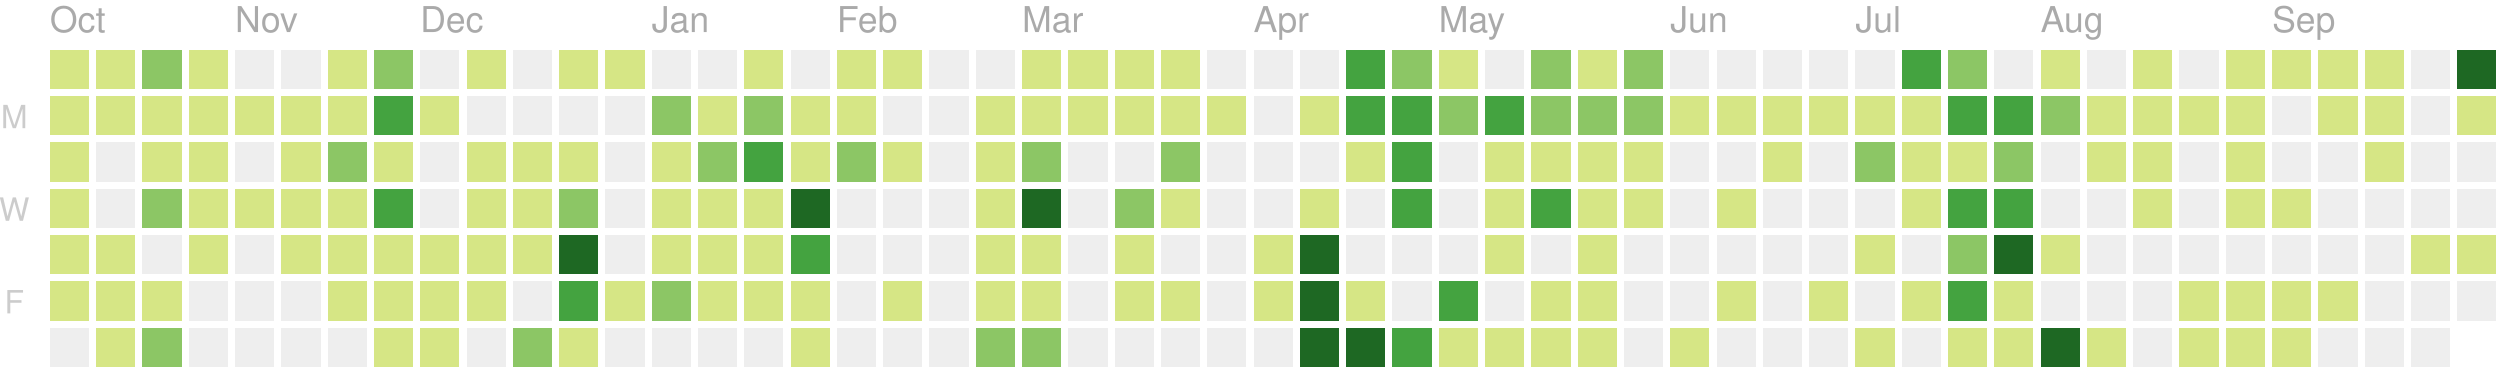
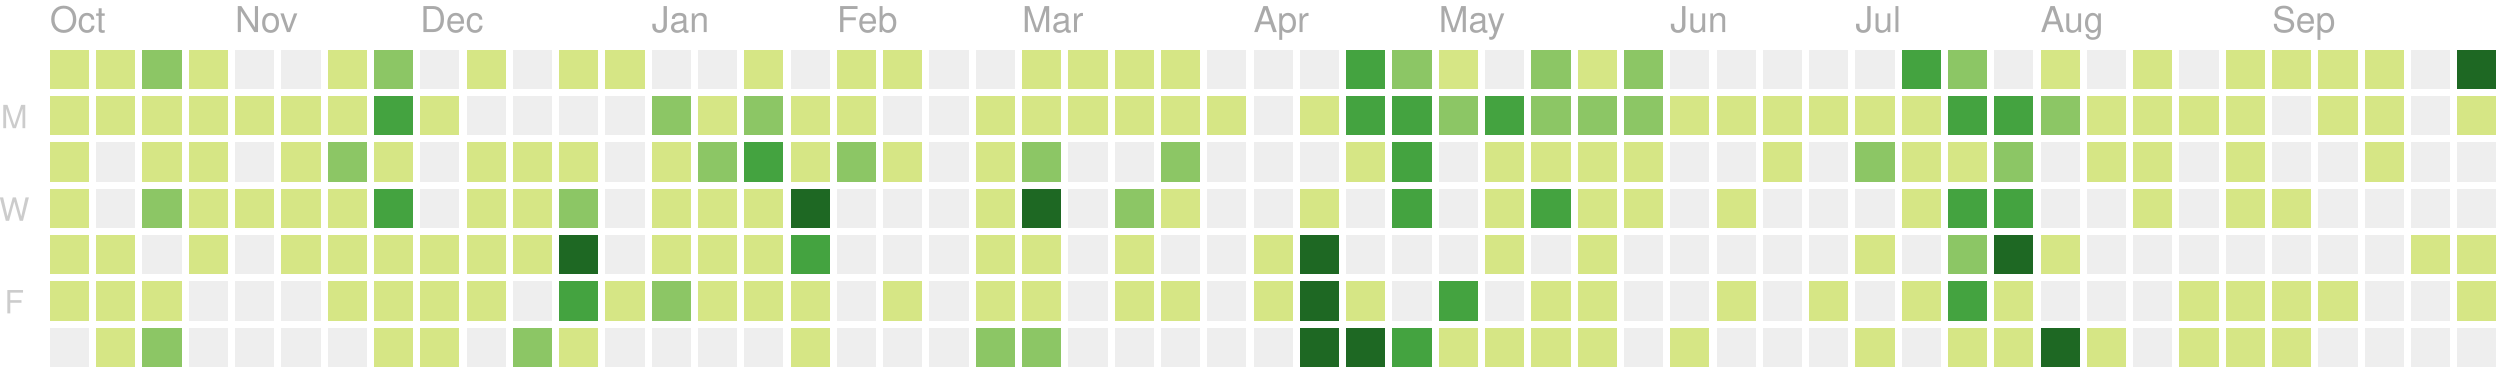
<svg xmlns="http://www.w3.org/2000/svg" version="1.1" width="702" height="104">
  <rect style="fill:#d6e685;shape-rendering:crispedges;" data-score="3" data-date="2019-10-06" x="14" y="14" width="11" height="11" />
  <rect style="fill:#d6e685;shape-rendering:crispedges;" data-score="2" data-date="2019-10-13" x="27" y="14" width="11" height="11" />
  <rect style="fill:#8cc665;shape-rendering:crispedges;" data-score="9" data-date="2019-10-20" x="40" y="14" width="11" height="11" />
  <rect style="fill:#d6e685;shape-rendering:crispedges;" data-score="3" data-date="2019-10-27" x="53" y="14" width="11" height="11" />
  <rect style="fill:#eeeeee;shape-rendering:crispedges;" data-score="0" data-date="2019-11-03" x="66" y="14" width="11" height="11" />
  <rect style="fill:#eeeeee;shape-rendering:crispedges;" data-score="0" data-date="2019-11-10" x="79" y="14" width="11" height="11" />
  <rect style="fill:#d6e685;shape-rendering:crispedges;" data-score="1" data-date="2019-11-17" x="92" y="14" width="11" height="11" />
  <rect style="fill:#8cc665;shape-rendering:crispedges;" data-score="8" data-date="2019-11-24" x="105" y="14" width="11" height="11" />
  <rect style="fill:#eeeeee;shape-rendering:crispedges;" data-score="0" data-date="2019-12-01" x="118" y="14" width="11" height="11" />
  <rect style="fill:#d6e685;shape-rendering:crispedges;" data-score="1" data-date="2019-12-08" x="131" y="14" width="11" height="11" />
  <rect style="fill:#eeeeee;shape-rendering:crispedges;" data-score="0" data-date="2019-12-15" x="144" y="14" width="11" height="11" />
  <rect style="fill:#d6e685;shape-rendering:crispedges;" data-score="3" data-date="2019-12-22" x="157" y="14" width="11" height="11" />
  <rect style="fill:#d6e685;shape-rendering:crispedges;" data-score="1" data-date="2019-12-29" x="170" y="14" width="11" height="11" />
  <rect style="fill:#eeeeee;shape-rendering:crispedges;" data-score="0" data-date="2020-01-05" x="183" y="14" width="11" height="11" />
  <rect style="fill:#eeeeee;shape-rendering:crispedges;" data-score="0" data-date="2020-01-12" x="196" y="14" width="11" height="11" />
  <rect style="fill:#d6e685;shape-rendering:crispedges;" data-score="3" data-date="2020-01-19" x="209" y="14" width="11" height="11" />
  <rect style="fill:#eeeeee;shape-rendering:crispedges;" data-score="0" data-date="2020-01-26" x="222" y="14" width="11" height="11" />
  <rect style="fill:#d6e685;shape-rendering:crispedges;" data-score="3" data-date="2020-02-02" x="235" y="14" width="11" height="11" />
  <rect style="fill:#d6e685;shape-rendering:crispedges;" data-score="1" data-date="2020-02-09" x="248" y="14" width="11" height="11" />
  <rect style="fill:#eeeeee;shape-rendering:crispedges;" data-score="0" data-date="2020-02-16" x="261" y="14" width="11" height="11" />
  <rect style="fill:#eeeeee;shape-rendering:crispedges;" data-score="0" data-date="2020-02-23" x="274" y="14" width="11" height="11" />
  <rect style="fill:#d6e685;shape-rendering:crispedges;" data-score="3" data-date="2020-03-01" x="287" y="14" width="11" height="11" />
  <rect style="fill:#d6e685;shape-rendering:crispedges;" data-score="6" data-date="2020-03-08" x="300" y="14" width="11" height="11" />
  <rect style="fill:#d6e685;shape-rendering:crispedges;" data-score="4" data-date="2020-03-15" x="313" y="14" width="11" height="11" />
  <rect style="fill:#d6e685;shape-rendering:crispedges;" data-score="1" data-date="2020-03-22" x="326" y="14" width="11" height="11" />
  <rect style="fill:#eeeeee;shape-rendering:crispedges;" data-score="0" data-date="2020-03-29" x="339" y="14" width="11" height="11" />
  <rect style="fill:#eeeeee;shape-rendering:crispedges;" data-score="0" data-date="2020-04-05" x="352" y="14" width="11" height="11" />
  <rect style="fill:#eeeeee;shape-rendering:crispedges;" data-score="0" data-date="2020-04-12" x="365" y="14" width="11" height="11" />
  <rect style="fill:#44a340;shape-rendering:crispedges;" data-score="15" data-date="2020-04-19" x="378" y="14" width="11" height="11" />
  <rect style="fill:#8cc665;shape-rendering:crispedges;" data-score="9" data-date="2020-04-26" x="391" y="14" width="11" height="11" />
  <rect style="fill:#d6e685;shape-rendering:crispedges;" data-score="6" data-date="2020-05-03" x="404" y="14" width="11" height="11" />
  <rect style="fill:#eeeeee;shape-rendering:crispedges;" data-score="0" data-date="2020-05-10" x="417" y="14" width="11" height="11" />
  <rect style="fill:#8cc665;shape-rendering:crispedges;" data-score="12" data-date="2020-05-17" x="430" y="14" width="11" height="11" />
  <rect style="fill:#d6e685;shape-rendering:crispedges;" data-score="1" data-date="2020-05-24" x="443" y="14" width="11" height="11" />
  <rect style="fill:#8cc665;shape-rendering:crispedges;" data-score="11" data-date="2020-05-31" x="456" y="14" width="11" height="11" />
  <rect style="fill:#eeeeee;shape-rendering:crispedges;" data-score="0" data-date="2020-06-07" x="469" y="14" width="11" height="11" />
  <rect style="fill:#eeeeee;shape-rendering:crispedges;" data-score="0" data-date="2020-06-14" x="482" y="14" width="11" height="11" />
  <rect style="fill:#eeeeee;shape-rendering:crispedges;" data-score="0" data-date="2020-06-21" x="495" y="14" width="11" height="11" />
  <rect style="fill:#eeeeee;shape-rendering:crispedges;" data-score="0" data-date="2020-06-28" x="508" y="14" width="11" height="11" />
  <rect style="fill:#eeeeee;shape-rendering:crispedges;" data-score="0" data-date="2020-07-05" x="521" y="14" width="11" height="11" />
  <rect style="fill:#44a340;shape-rendering:crispedges;" data-score="14" data-date="2020-07-12" x="534" y="14" width="11" height="11" />
  <rect style="fill:#8cc665;shape-rendering:crispedges;" data-score="11" data-date="2020-07-19" x="547" y="14" width="11" height="11" />
  <rect style="fill:#eeeeee;shape-rendering:crispedges;" data-score="0" data-date="2020-07-26" x="560" y="14" width="11" height="11" />
  <rect style="fill:#d6e685;shape-rendering:crispedges;" data-score="3" data-date="2020-08-02" x="573" y="14" width="11" height="11" />
  <rect style="fill:#eeeeee;shape-rendering:crispedges;" data-score="0" data-date="2020-08-09" x="586" y="14" width="11" height="11" />
  <rect style="fill:#d6e685;shape-rendering:crispedges;" data-score="3" data-date="2020-08-16" x="599" y="14" width="11" height="11" />
  <rect style="fill:#eeeeee;shape-rendering:crispedges;" data-score="0" data-date="2020-08-23" x="612" y="14" width="11" height="11" />
  <rect style="fill:#d6e685;shape-rendering:crispedges;" data-score="2" data-date="2020-08-30" x="625" y="14" width="11" height="11" />
  <rect style="fill:#d6e685;shape-rendering:crispedges;" data-score="1" data-date="2020-09-06" x="638" y="14" width="11" height="11" />
  <rect style="fill:#d6e685;shape-rendering:crispedges;" data-score="1" data-date="2020-09-13" x="651" y="14" width="11" height="11" />
  <rect style="fill:#d6e685;shape-rendering:crispedges;" data-score="4" data-date="2020-09-20" x="664" y="14" width="11" height="11" />
  <rect style="fill:#eeeeee;shape-rendering:crispedges;" data-score="0" data-date="2020-09-27" x="677" y="14" width="11" height="11" />
  <rect style="fill:#1e6823;shape-rendering:crispedges;" data-score="20" data-date="2020-10-04" x="690" y="14" width="11" height="11" />
  <rect style="fill:#d6e685;shape-rendering:crispedges;" data-score="1" data-date="2019-10-07" x="14" y="27" width="11" height="11" />
  <rect style="fill:#d6e685;shape-rendering:crispedges;" data-score="1" data-date="2019-10-14" x="27" y="27" width="11" height="11" />
  <rect style="fill:#d6e685;shape-rendering:crispedges;" data-score="3" data-date="2019-10-21" x="40" y="27" width="11" height="11" />
  <rect style="fill:#d6e685;shape-rendering:crispedges;" data-score="4" data-date="2019-10-28" x="53" y="27" width="11" height="11" />
  <rect style="fill:#d6e685;shape-rendering:crispedges;" data-score="1" data-date="2019-11-04" x="66" y="27" width="11" height="11" />
  <rect style="fill:#d6e685;shape-rendering:crispedges;" data-score="3" data-date="2019-11-11" x="79" y="27" width="11" height="11" />
  <rect style="fill:#d6e685;shape-rendering:crispedges;" data-score="2" data-date="2019-11-18" x="92" y="27" width="11" height="11" />
  <rect style="fill:#44a340;shape-rendering:crispedges;" data-score="16" data-date="2019-11-25" x="105" y="27" width="11" height="11" />
  <rect style="fill:#d6e685;shape-rendering:crispedges;" data-score="1" data-date="2019-12-02" x="118" y="27" width="11" height="11" />
  <rect style="fill:#eeeeee;shape-rendering:crispedges;" data-score="0" data-date="2019-12-09" x="131" y="27" width="11" height="11" />
  <rect style="fill:#eeeeee;shape-rendering:crispedges;" data-score="0" data-date="2019-12-16" x="144" y="27" width="11" height="11" />
  <rect style="fill:#eeeeee;shape-rendering:crispedges;" data-score="0" data-date="2019-12-23" x="157" y="27" width="11" height="11" />
  <rect style="fill:#eeeeee;shape-rendering:crispedges;" data-score="0" data-date="2019-12-30" x="170" y="27" width="11" height="11" />
  <rect style="fill:#8cc665;shape-rendering:crispedges;" data-score="7" data-date="2020-01-06" x="183" y="27" width="11" height="11" />
  <rect style="fill:#d6e685;shape-rendering:crispedges;" data-score="5" data-date="2020-01-13" x="196" y="27" width="11" height="11" />
  <rect style="fill:#8cc665;shape-rendering:crispedges;" data-score="10" data-date="2020-01-20" x="209" y="27" width="11" height="11" />
  <rect style="fill:#d6e685;shape-rendering:crispedges;" data-score="4" data-date="2020-01-27" x="222" y="27" width="11" height="11" />
  <rect style="fill:#d6e685;shape-rendering:crispedges;" data-score="4" data-date="2020-02-03" x="235" y="27" width="11" height="11" />
  <rect style="fill:#eeeeee;shape-rendering:crispedges;" data-score="0" data-date="2020-02-10" x="248" y="27" width="11" height="11" />
  <rect style="fill:#eeeeee;shape-rendering:crispedges;" data-score="0" data-date="2020-02-17" x="261" y="27" width="11" height="11" />
  <rect style="fill:#d6e685;shape-rendering:crispedges;" data-score="1" data-date="2020-02-24" x="274" y="27" width="11" height="11" />
  <rect style="fill:#d6e685;shape-rendering:crispedges;" data-score="1" data-date="2020-03-02" x="287" y="27" width="11" height="11" />
  <rect style="fill:#d6e685;shape-rendering:crispedges;" data-score="1" data-date="2020-03-09" x="300" y="27" width="11" height="11" />
  <rect style="fill:#d6e685;shape-rendering:crispedges;" data-score="1" data-date="2020-03-16" x="313" y="27" width="11" height="11" />
  <rect style="fill:#d6e685;shape-rendering:crispedges;" data-score="2" data-date="2020-03-23" x="326" y="27" width="11" height="11" />
  <rect style="fill:#d6e685;shape-rendering:crispedges;" data-score="1" data-date="2020-03-30" x="339" y="27" width="11" height="11" />
  <rect style="fill:#eeeeee;shape-rendering:crispedges;" data-score="0" data-date="2020-04-06" x="352" y="27" width="11" height="11" />
  <rect style="fill:#d6e685;shape-rendering:crispedges;" data-score="1" data-date="2020-04-13" x="365" y="27" width="11" height="11" />
  <rect style="fill:#44a340;shape-rendering:crispedges;" data-score="17" data-date="2020-04-20" x="378" y="27" width="11" height="11" />
  <rect style="fill:#44a340;shape-rendering:crispedges;" data-score="14" data-date="2020-04-27" x="391" y="27" width="11" height="11" />
  <rect style="fill:#8cc665;shape-rendering:crispedges;" data-score="7" data-date="2020-05-04" x="404" y="27" width="11" height="11" />
  <rect style="fill:#44a340;shape-rendering:crispedges;" data-score="15" data-date="2020-05-11" x="417" y="27" width="11" height="11" />
  <rect style="fill:#8cc665;shape-rendering:crispedges;" data-score="7" data-date="2020-05-18" x="430" y="27" width="11" height="11" />
  <rect style="fill:#8cc665;shape-rendering:crispedges;" data-score="7" data-date="2020-05-25" x="443" y="27" width="11" height="11" />
  <rect style="fill:#8cc665;shape-rendering:crispedges;" data-score="8" data-date="2020-06-01" x="456" y="27" width="11" height="11" />
  <rect style="fill:#d6e685;shape-rendering:crispedges;" data-score="1" data-date="2020-06-08" x="469" y="27" width="11" height="11" />
  <rect style="fill:#d6e685;shape-rendering:crispedges;" data-score="1" data-date="2020-06-15" x="482" y="27" width="11" height="11" />
  <rect style="fill:#d6e685;shape-rendering:crispedges;" data-score="1" data-date="2020-06-22" x="495" y="27" width="11" height="11" />
  <rect style="fill:#d6e685;shape-rendering:crispedges;" data-score="1" data-date="2020-06-29" x="508" y="27" width="11" height="11" />
  <rect style="fill:#d6e685;shape-rendering:crispedges;" data-score="6" data-date="2020-07-06" x="521" y="27" width="11" height="11" />
  <rect style="fill:#d6e685;shape-rendering:crispedges;" data-score="1" data-date="2020-07-13" x="534" y="27" width="11" height="11" />
  <rect style="fill:#44a340;shape-rendering:crispedges;" data-score="16" data-date="2020-07-20" x="547" y="27" width="11" height="11" />
  <rect style="fill:#44a340;shape-rendering:crispedges;" data-score="17" data-date="2020-07-27" x="560" y="27" width="11" height="11" />
  <rect style="fill:#8cc665;shape-rendering:crispedges;" data-score="9" data-date="2020-08-03" x="573" y="27" width="11" height="11" />
  <rect style="fill:#d6e685;shape-rendering:crispedges;" data-score="1" data-date="2020-08-10" x="586" y="27" width="11" height="11" />
  <rect style="fill:#d6e685;shape-rendering:crispedges;" data-score="1" data-date="2020-08-17" x="599" y="27" width="11" height="11" />
  <rect style="fill:#d6e685;shape-rendering:crispedges;" data-score="1" data-date="2020-08-24" x="612" y="27" width="11" height="11" />
  <rect style="fill:#d6e685;shape-rendering:crispedges;" data-score="2" data-date="2020-08-31" x="625" y="27" width="11" height="11" />
  <rect style="fill:#eeeeee;shape-rendering:crispedges;" data-score="0" data-date="2020-09-07" x="638" y="27" width="11" height="11" />
  <rect style="fill:#d6e685;shape-rendering:crispedges;" data-score="2" data-date="2020-09-14" x="651" y="27" width="11" height="11" />
  <rect style="fill:#d6e685;shape-rendering:crispedges;" data-score="3" data-date="2020-09-21" x="664" y="27" width="11" height="11" />
  <rect style="fill:#eeeeee;shape-rendering:crispedges;" data-score="0" data-date="2020-09-28" x="677" y="27" width="11" height="11" />
  <rect style="fill:#d6e685;shape-rendering:crispedges;" data-score="2" data-date="2020-10-05" x="690" y="27" width="11" height="11" />
  <rect style="fill:#d6e685;shape-rendering:crispedges;" data-score="3" data-date="2019-10-08" x="14" y="40" width="11" height="11" />
  <rect style="fill:#eeeeee;shape-rendering:crispedges;" data-score="0" data-date="2019-10-15" x="27" y="40" width="11" height="11" />
  <rect style="fill:#d6e685;shape-rendering:crispedges;" data-score="3" data-date="2019-10-22" x="40" y="40" width="11" height="11" />
  <rect style="fill:#d6e685;shape-rendering:crispedges;" data-score="1" data-date="2019-10-29" x="53" y="40" width="11" height="11" />
  <rect style="fill:#eeeeee;shape-rendering:crispedges;" data-score="0" data-date="2019-11-05" x="66" y="40" width="11" height="11" />
  <rect style="fill:#d6e685;shape-rendering:crispedges;" data-score="3" data-date="2019-11-12" x="79" y="40" width="11" height="11" />
  <rect style="fill:#8cc665;shape-rendering:crispedges;" data-score="8" data-date="2019-11-19" x="92" y="40" width="11" height="11" />
  <rect style="fill:#d6e685;shape-rendering:crispedges;" data-score="4" data-date="2019-11-26" x="105" y="40" width="11" height="11" />
  <rect style="fill:#eeeeee;shape-rendering:crispedges;" data-score="0" data-date="2019-12-03" x="118" y="40" width="11" height="11" />
  <rect style="fill:#d6e685;shape-rendering:crispedges;" data-score="2" data-date="2019-12-10" x="131" y="40" width="11" height="11" />
  <rect style="fill:#d6e685;shape-rendering:crispedges;" data-score="5" data-date="2019-12-17" x="144" y="40" width="11" height="11" />
  <rect style="fill:#d6e685;shape-rendering:crispedges;" data-score="1" data-date="2019-12-24" x="157" y="40" width="11" height="11" />
  <rect style="fill:#eeeeee;shape-rendering:crispedges;" data-score="0" data-date="2019-12-31" x="170" y="40" width="11" height="11" />
  <rect style="fill:#d6e685;shape-rendering:crispedges;" data-score="1" data-date="2020-01-07" x="183" y="40" width="11" height="11" />
  <rect style="fill:#8cc665;shape-rendering:crispedges;" data-score="10" data-date="2020-01-14" x="196" y="40" width="11" height="11" />
  <rect style="fill:#44a340;shape-rendering:crispedges;" data-score="18" data-date="2020-01-21" x="209" y="40" width="11" height="11" />
  <rect style="fill:#d6e685;shape-rendering:crispedges;" data-score="6" data-date="2020-01-28" x="222" y="40" width="11" height="11" />
  <rect style="fill:#8cc665;shape-rendering:crispedges;" data-score="8" data-date="2020-02-04" x="235" y="40" width="11" height="11" />
  <rect style="fill:#d6e685;shape-rendering:crispedges;" data-score="1" data-date="2020-02-11" x="248" y="40" width="11" height="11" />
  <rect style="fill:#eeeeee;shape-rendering:crispedges;" data-score="0" data-date="2020-02-18" x="261" y="40" width="11" height="11" />
  <rect style="fill:#d6e685;shape-rendering:crispedges;" data-score="1" data-date="2020-02-25" x="274" y="40" width="11" height="11" />
  <rect style="fill:#8cc665;shape-rendering:crispedges;" data-score="8" data-date="2020-03-03" x="287" y="40" width="11" height="11" />
  <rect style="fill:#eeeeee;shape-rendering:crispedges;" data-score="0" data-date="2020-03-10" x="300" y="40" width="11" height="11" />
  <rect style="fill:#eeeeee;shape-rendering:crispedges;" data-score="0" data-date="2020-03-17" x="313" y="40" width="11" height="11" />
  <rect style="fill:#8cc665;shape-rendering:crispedges;" data-score="7" data-date="2020-03-24" x="326" y="40" width="11" height="11" />
  <rect style="fill:#eeeeee;shape-rendering:crispedges;" data-score="0" data-date="2020-03-31" x="339" y="40" width="11" height="11" />
  <rect style="fill:#eeeeee;shape-rendering:crispedges;" data-score="0" data-date="2020-04-07" x="352" y="40" width="11" height="11" />
  <rect style="fill:#eeeeee;shape-rendering:crispedges;" data-score="0" data-date="2020-04-14" x="365" y="40" width="11" height="11" />
  <rect style="fill:#d6e685;shape-rendering:crispedges;" data-score="1" data-date="2020-04-21" x="378" y="40" width="11" height="11" />
  <rect style="fill:#44a340;shape-rendering:crispedges;" data-score="15" data-date="2020-04-28" x="391" y="40" width="11" height="11" />
  <rect style="fill:#eeeeee;shape-rendering:crispedges;" data-score="0" data-date="2020-05-05" x="404" y="40" width="11" height="11" />
  <rect style="fill:#d6e685;shape-rendering:crispedges;" data-score="3" data-date="2020-05-12" x="417" y="40" width="11" height="11" />
  <rect style="fill:#d6e685;shape-rendering:crispedges;" data-score="3" data-date="2020-05-19" x="430" y="40" width="11" height="11" />
  <rect style="fill:#d6e685;shape-rendering:crispedges;" data-score="2" data-date="2020-05-26" x="443" y="40" width="11" height="11" />
  <rect style="fill:#d6e685;shape-rendering:crispedges;" data-score="5" data-date="2020-06-02" x="456" y="40" width="11" height="11" />
  <rect style="fill:#eeeeee;shape-rendering:crispedges;" data-score="0" data-date="2020-06-09" x="469" y="40" width="11" height="11" />
  <rect style="fill:#eeeeee;shape-rendering:crispedges;" data-score="0" data-date="2020-06-16" x="482" y="40" width="11" height="11" />
  <rect style="fill:#d6e685;shape-rendering:crispedges;" data-score="1" data-date="2020-06-23" x="495" y="40" width="11" height="11" />
  <rect style="fill:#eeeeee;shape-rendering:crispedges;" data-score="0" data-date="2020-06-30" x="508" y="40" width="11" height="11" />
  <rect style="fill:#8cc665;shape-rendering:crispedges;" data-score="7" data-date="2020-07-07" x="521" y="40" width="11" height="11" />
  <rect style="fill:#d6e685;shape-rendering:crispedges;" data-score="6" data-date="2020-07-14" x="534" y="40" width="11" height="11" />
  <rect style="fill:#d6e685;shape-rendering:crispedges;" data-score="5" data-date="2020-07-21" x="547" y="40" width="11" height="11" />
  <rect style="fill:#8cc665;shape-rendering:crispedges;" data-score="8" data-date="2020-07-28" x="560" y="40" width="11" height="11" />
  <rect style="fill:#eeeeee;shape-rendering:crispedges;" data-score="0" data-date="2020-08-04" x="573" y="40" width="11" height="11" />
  <rect style="fill:#d6e685;shape-rendering:crispedges;" data-score="1" data-date="2020-08-11" x="586" y="40" width="11" height="11" />
  <rect style="fill:#d6e685;shape-rendering:crispedges;" data-score="1" data-date="2020-08-18" x="599" y="40" width="11" height="11" />
  <rect style="fill:#eeeeee;shape-rendering:crispedges;" data-score="0" data-date="2020-08-25" x="612" y="40" width="11" height="11" />
  <rect style="fill:#d6e685;shape-rendering:crispedges;" data-score="3" data-date="2020-09-01" x="625" y="40" width="11" height="11" />
  <rect style="fill:#eeeeee;shape-rendering:crispedges;" data-score="0" data-date="2020-09-08" x="638" y="40" width="11" height="11" />
  <rect style="fill:#eeeeee;shape-rendering:crispedges;" data-score="0" data-date="2020-09-15" x="651" y="40" width="11" height="11" />
  <rect style="fill:#d6e685;shape-rendering:crispedges;" data-score="1" data-date="2020-09-22" x="664" y="40" width="11" height="11" />
  <rect style="fill:#eeeeee;shape-rendering:crispedges;" data-score="0" data-date="2020-09-29" x="677" y="40" width="11" height="11" />
  <rect style="fill:#eeeeee;shape-rendering:crispedges;" data-score="0" data-date="2020-10-06" x="690" y="40" width="11" height="11" />
  <rect style="fill:#d6e685;shape-rendering:crispedges;" data-score="2" data-date="2019-10-09" x="14" y="53" width="11" height="11" />
  <rect style="fill:#eeeeee;shape-rendering:crispedges;" data-score="0" data-date="2019-10-16" x="27" y="53" width="11" height="11" />
  <rect style="fill:#8cc665;shape-rendering:crispedges;" data-score="9" data-date="2019-10-23" x="40" y="53" width="11" height="11" />
  <rect style="fill:#d6e685;shape-rendering:crispedges;" data-score="2" data-date="2019-10-30" x="53" y="53" width="11" height="11" />
  <rect style="fill:#d6e685;shape-rendering:crispedges;" data-score="2" data-date="2019-11-06" x="66" y="53" width="11" height="11" />
  <rect style="fill:#d6e685;shape-rendering:crispedges;" data-score="1" data-date="2019-11-13" x="79" y="53" width="11" height="11" />
  <rect style="fill:#d6e685;shape-rendering:crispedges;" data-score="6" data-date="2019-11-20" x="92" y="53" width="11" height="11" />
  <rect style="fill:#44a340;shape-rendering:crispedges;" data-score="13" data-date="2019-11-27" x="105" y="53" width="11" height="11" />
  <rect style="fill:#eeeeee;shape-rendering:crispedges;" data-score="0" data-date="2019-12-04" x="118" y="53" width="11" height="11" />
  <rect style="fill:#d6e685;shape-rendering:crispedges;" data-score="4" data-date="2019-12-11" x="131" y="53" width="11" height="11" />
  <rect style="fill:#d6e685;shape-rendering:crispedges;" data-score="5" data-date="2019-12-18" x="144" y="53" width="11" height="11" />
  <rect style="fill:#8cc665;shape-rendering:crispedges;" data-score="9" data-date="2019-12-25" x="157" y="53" width="11" height="11" />
  <rect style="fill:#eeeeee;shape-rendering:crispedges;" data-score="0" data-date="2020-01-01" x="170" y="53" width="11" height="11" />
  <rect style="fill:#d6e685;shape-rendering:crispedges;" data-score="1" data-date="2020-01-08" x="183" y="53" width="11" height="11" />
  <rect style="fill:#d6e685;shape-rendering:crispedges;" data-score="4" data-date="2020-01-15" x="196" y="53" width="11" height="11" />
  <rect style="fill:#d6e685;shape-rendering:crispedges;" data-score="3" data-date="2020-01-22" x="209" y="53" width="11" height="11" />
  <rect style="fill:#1e6823;shape-rendering:crispedges;" data-score="24" data-date="2020-01-29" x="222" y="53" width="11" height="11" />
  <rect style="fill:#eeeeee;shape-rendering:crispedges;" data-score="0" data-date="2020-02-05" x="235" y="53" width="11" height="11" />
  <rect style="fill:#eeeeee;shape-rendering:crispedges;" data-score="0" data-date="2020-02-12" x="248" y="53" width="11" height="11" />
  <rect style="fill:#eeeeee;shape-rendering:crispedges;" data-score="0" data-date="2020-02-19" x="261" y="53" width="11" height="11" />
  <rect style="fill:#d6e685;shape-rendering:crispedges;" data-score="5" data-date="2020-02-26" x="274" y="53" width="11" height="11" />
  <rect style="fill:#1e6823;shape-rendering:crispedges;" data-score="37" data-date="2020-03-04" x="287" y="53" width="11" height="11" />
  <rect style="fill:#eeeeee;shape-rendering:crispedges;" data-score="0" data-date="2020-03-11" x="300" y="53" width="11" height="11" />
  <rect style="fill:#8cc665;shape-rendering:crispedges;" data-score="8" data-date="2020-03-18" x="313" y="53" width="11" height="11" />
  <rect style="fill:#d6e685;shape-rendering:crispedges;" data-score="1" data-date="2020-03-25" x="326" y="53" width="11" height="11" />
  <rect style="fill:#eeeeee;shape-rendering:crispedges;" data-score="0" data-date="2020-04-01" x="339" y="53" width="11" height="11" />
  <rect style="fill:#eeeeee;shape-rendering:crispedges;" data-score="0" data-date="2020-04-08" x="352" y="53" width="11" height="11" />
  <rect style="fill:#d6e685;shape-rendering:crispedges;" data-score="3" data-date="2020-04-15" x="365" y="53" width="11" height="11" />
  <rect style="fill:#eeeeee;shape-rendering:crispedges;" data-score="0" data-date="2020-04-22" x="378" y="53" width="11" height="11" />
  <rect style="fill:#44a340;shape-rendering:crispedges;" data-score="18" data-date="2020-04-29" x="391" y="53" width="11" height="11" />
  <rect style="fill:#eeeeee;shape-rendering:crispedges;" data-score="0" data-date="2020-05-06" x="404" y="53" width="11" height="11" />
  <rect style="fill:#d6e685;shape-rendering:crispedges;" data-score="4" data-date="2020-05-13" x="417" y="53" width="11" height="11" />
  <rect style="fill:#44a340;shape-rendering:crispedges;" data-score="15" data-date="2020-05-20" x="430" y="53" width="11" height="11" />
  <rect style="fill:#d6e685;shape-rendering:crispedges;" data-score="1" data-date="2020-05-27" x="443" y="53" width="11" height="11" />
  <rect style="fill:#d6e685;shape-rendering:crispedges;" data-score="1" data-date="2020-06-03" x="456" y="53" width="11" height="11" />
  <rect style="fill:#eeeeee;shape-rendering:crispedges;" data-score="0" data-date="2020-06-10" x="469" y="53" width="11" height="11" />
  <rect style="fill:#d6e685;shape-rendering:crispedges;" data-score="1" data-date="2020-06-17" x="482" y="53" width="11" height="11" />
  <rect style="fill:#eeeeee;shape-rendering:crispedges;" data-score="0" data-date="2020-06-24" x="495" y="53" width="11" height="11" />
  <rect style="fill:#eeeeee;shape-rendering:crispedges;" data-score="0" data-date="2020-07-01" x="508" y="53" width="11" height="11" />
  <rect style="fill:#eeeeee;shape-rendering:crispedges;" data-score="0" data-date="2020-07-08" x="521" y="53" width="11" height="11" />
  <rect style="fill:#d6e685;shape-rendering:crispedges;" data-score="5" data-date="2020-07-15" x="534" y="53" width="11" height="11" />
  <rect style="fill:#44a340;shape-rendering:crispedges;" data-score="16" data-date="2020-07-22" x="547" y="53" width="11" height="11" />
  <rect style="fill:#44a340;shape-rendering:crispedges;" data-score="13" data-date="2020-07-29" x="560" y="53" width="11" height="11" />
  <rect style="fill:#eeeeee;shape-rendering:crispedges;" data-score="0" data-date="2020-08-05" x="573" y="53" width="11" height="11" />
  <rect style="fill:#eeeeee;shape-rendering:crispedges;" data-score="0" data-date="2020-08-12" x="586" y="53" width="11" height="11" />
  <rect style="fill:#d6e685;shape-rendering:crispedges;" data-score="1" data-date="2020-08-19" x="599" y="53" width="11" height="11" />
  <rect style="fill:#eeeeee;shape-rendering:crispedges;" data-score="0" data-date="2020-08-26" x="612" y="53" width="11" height="11" />
  <rect style="fill:#d6e685;shape-rendering:crispedges;" data-score="1" data-date="2020-09-02" x="625" y="53" width="11" height="11" />
  <rect style="fill:#d6e685;shape-rendering:crispedges;" data-score="2" data-date="2020-09-09" x="638" y="53" width="11" height="11" />
  <rect style="fill:#eeeeee;shape-rendering:crispedges;" data-score="0" data-date="2020-09-16" x="651" y="53" width="11" height="11" />
  <rect style="fill:#eeeeee;shape-rendering:crispedges;" data-score="0" data-date="2020-09-23" x="664" y="53" width="11" height="11" />
  <rect style="fill:#eeeeee;shape-rendering:crispedges;" data-score="0" data-date="2020-09-30" x="677" y="53" width="11" height="11" />
  <rect style="fill:#eeeeee;shape-rendering:crispedges;" data-score="0" data-date="2020-10-07" x="690" y="53" width="11" height="11" />
  <rect style="fill:#d6e685;shape-rendering:crispedges;" data-score="1" data-date="2019-10-10" x="14" y="66" width="11" height="11" />
  <rect style="fill:#d6e685;shape-rendering:crispedges;" data-score="1" data-date="2019-10-17" x="27" y="66" width="11" height="11" />
  <rect style="fill:#eeeeee;shape-rendering:crispedges;" data-score="0" data-date="2019-10-24" x="40" y="66" width="11" height="11" />
  <rect style="fill:#d6e685;shape-rendering:crispedges;" data-score="2" data-date="2019-10-31" x="53" y="66" width="11" height="11" />
  <rect style="fill:#eeeeee;shape-rendering:crispedges;" data-score="0" data-date="2019-11-07" x="66" y="66" width="11" height="11" />
  <rect style="fill:#d6e685;shape-rendering:crispedges;" data-score="2" data-date="2019-11-14" x="79" y="66" width="11" height="11" />
  <rect style="fill:#d6e685;shape-rendering:crispedges;" data-score="2" data-date="2019-11-21" x="92" y="66" width="11" height="11" />
  <rect style="fill:#d6e685;shape-rendering:crispedges;" data-score="4" data-date="2019-11-28" x="105" y="66" width="11" height="11" />
  <rect style="fill:#d6e685;shape-rendering:crispedges;" data-score="1" data-date="2019-12-05" x="118" y="66" width="11" height="11" />
  <rect style="fill:#d6e685;shape-rendering:crispedges;" data-score="6" data-date="2019-12-12" x="131" y="66" width="11" height="11" />
  <rect style="fill:#d6e685;shape-rendering:crispedges;" data-score="1" data-date="2019-12-19" x="144" y="66" width="11" height="11" />
  <rect style="fill:#1e6823;shape-rendering:crispedges;" data-score="35" data-date="2019-12-26" x="157" y="66" width="11" height="11" />
  <rect style="fill:#eeeeee;shape-rendering:crispedges;" data-score="0" data-date="2020-01-02" x="170" y="66" width="11" height="11" />
  <rect style="fill:#d6e685;shape-rendering:crispedges;" data-score="6" data-date="2020-01-09" x="183" y="66" width="11" height="11" />
  <rect style="fill:#d6e685;shape-rendering:crispedges;" data-score="2" data-date="2020-01-16" x="196" y="66" width="11" height="11" />
  <rect style="fill:#d6e685;shape-rendering:crispedges;" data-score="2" data-date="2020-01-23" x="209" y="66" width="11" height="11" />
  <rect style="fill:#44a340;shape-rendering:crispedges;" data-score="16" data-date="2020-01-30" x="222" y="66" width="11" height="11" />
  <rect style="fill:#eeeeee;shape-rendering:crispedges;" data-score="0" data-date="2020-02-06" x="235" y="66" width="11" height="11" />
  <rect style="fill:#eeeeee;shape-rendering:crispedges;" data-score="0" data-date="2020-02-13" x="248" y="66" width="11" height="11" />
  <rect style="fill:#eeeeee;shape-rendering:crispedges;" data-score="0" data-date="2020-02-20" x="261" y="66" width="11" height="11" />
  <rect style="fill:#d6e685;shape-rendering:crispedges;" data-score="3" data-date="2020-02-27" x="274" y="66" width="11" height="11" />
  <rect style="fill:#d6e685;shape-rendering:crispedges;" data-score="1" data-date="2020-03-05" x="287" y="66" width="11" height="11" />
  <rect style="fill:#eeeeee;shape-rendering:crispedges;" data-score="0" data-date="2020-03-12" x="300" y="66" width="11" height="11" />
  <rect style="fill:#d6e685;shape-rendering:crispedges;" data-score="1" data-date="2020-03-19" x="313" y="66" width="11" height="11" />
  <rect style="fill:#eeeeee;shape-rendering:crispedges;" data-score="0" data-date="2020-03-26" x="326" y="66" width="11" height="11" />
  <rect style="fill:#eeeeee;shape-rendering:crispedges;" data-score="0" data-date="2020-04-02" x="339" y="66" width="11" height="11" />
  <rect style="fill:#d6e685;shape-rendering:crispedges;" data-score="2" data-date="2020-04-09" x="352" y="66" width="11" height="11" />
  <rect style="fill:#1e6823;shape-rendering:crispedges;" data-score="21" data-date="2020-04-16" x="365" y="66" width="11" height="11" />
  <rect style="fill:#eeeeee;shape-rendering:crispedges;" data-score="0" data-date="2020-04-23" x="378" y="66" width="11" height="11" />
  <rect style="fill:#eeeeee;shape-rendering:crispedges;" data-score="0" data-date="2020-04-30" x="391" y="66" width="11" height="11" />
  <rect style="fill:#eeeeee;shape-rendering:crispedges;" data-score="0" data-date="2020-05-07" x="404" y="66" width="11" height="11" />
  <rect style="fill:#d6e685;shape-rendering:crispedges;" data-score="1" data-date="2020-05-14" x="417" y="66" width="11" height="11" />
  <rect style="fill:#eeeeee;shape-rendering:crispedges;" data-score="0" data-date="2020-05-21" x="430" y="66" width="11" height="11" />
  <rect style="fill:#d6e685;shape-rendering:crispedges;" data-score="1" data-date="2020-05-28" x="443" y="66" width="11" height="11" />
  <rect style="fill:#eeeeee;shape-rendering:crispedges;" data-score="0" data-date="2020-06-04" x="456" y="66" width="11" height="11" />
  <rect style="fill:#eeeeee;shape-rendering:crispedges;" data-score="0" data-date="2020-06-11" x="469" y="66" width="11" height="11" />
  <rect style="fill:#eeeeee;shape-rendering:crispedges;" data-score="0" data-date="2020-06-18" x="482" y="66" width="11" height="11" />
  <rect style="fill:#eeeeee;shape-rendering:crispedges;" data-score="0" data-date="2020-06-25" x="495" y="66" width="11" height="11" />
  <rect style="fill:#eeeeee;shape-rendering:crispedges;" data-score="0" data-date="2020-07-02" x="508" y="66" width="11" height="11" />
  <rect style="fill:#d6e685;shape-rendering:crispedges;" data-score="2" data-date="2020-07-09" x="521" y="66" width="11" height="11" />
  <rect style="fill:#eeeeee;shape-rendering:crispedges;" data-score="0" data-date="2020-07-16" x="534" y="66" width="11" height="11" />
  <rect style="fill:#8cc665;shape-rendering:crispedges;" data-score="7" data-date="2020-07-23" x="547" y="66" width="11" height="11" />
  <rect style="fill:#1e6823;shape-rendering:crispedges;" data-score="19" data-date="2020-07-30" x="560" y="66" width="11" height="11" />
  <rect style="fill:#d6e685;shape-rendering:crispedges;" data-score="1" data-date="2020-08-06" x="573" y="66" width="11" height="11" />
  <rect style="fill:#eeeeee;shape-rendering:crispedges;" data-score="0" data-date="2020-08-13" x="586" y="66" width="11" height="11" />
  <rect style="fill:#eeeeee;shape-rendering:crispedges;" data-score="0" data-date="2020-08-20" x="599" y="66" width="11" height="11" />
  <rect style="fill:#eeeeee;shape-rendering:crispedges;" data-score="0" data-date="2020-08-27" x="612" y="66" width="11" height="11" />
  <rect style="fill:#eeeeee;shape-rendering:crispedges;" data-score="0" data-date="2020-09-03" x="625" y="66" width="11" height="11" />
  <rect style="fill:#eeeeee;shape-rendering:crispedges;" data-score="0" data-date="2020-09-10" x="638" y="66" width="11" height="11" />
  <rect style="fill:#eeeeee;shape-rendering:crispedges;" data-score="0" data-date="2020-09-17" x="651" y="66" width="11" height="11" />
  <rect style="fill:#eeeeee;shape-rendering:crispedges;" data-score="0" data-date="2020-09-24" x="664" y="66" width="11" height="11" />
  <rect style="fill:#d6e685;shape-rendering:crispedges;" data-score="1" data-date="2020-10-01" x="677" y="66" width="11" height="11" />
  <rect style="fill:#d6e685;shape-rendering:crispedges;" data-score="1" data-date="2020-10-08" x="690" y="66" width="11" height="11" />
  <rect style="fill:#d6e685;shape-rendering:crispedges;" data-score="3" data-date="2019-10-11" x="14" y="79" width="11" height="11" />
  <rect style="fill:#d6e685;shape-rendering:crispedges;" data-score="1" data-date="2019-10-18" x="27" y="79" width="11" height="11" />
  <rect style="fill:#d6e685;shape-rendering:crispedges;" data-score="3" data-date="2019-10-25" x="40" y="79" width="11" height="11" />
  <rect style="fill:#eeeeee;shape-rendering:crispedges;" data-score="0" data-date="2019-11-01" x="53" y="79" width="11" height="11" />
  <rect style="fill:#eeeeee;shape-rendering:crispedges;" data-score="0" data-date="2019-11-08" x="66" y="79" width="11" height="11" />
  <rect style="fill:#eeeeee;shape-rendering:crispedges;" data-score="0" data-date="2019-11-15" x="79" y="79" width="11" height="11" />
  <rect style="fill:#d6e685;shape-rendering:crispedges;" data-score="4" data-date="2019-11-22" x="92" y="79" width="11" height="11" />
  <rect style="fill:#d6e685;shape-rendering:crispedges;" data-score="1" data-date="2019-11-29" x="105" y="79" width="11" height="11" />
  <rect style="fill:#d6e685;shape-rendering:crispedges;" data-score="4" data-date="2019-12-06" x="118" y="79" width="11" height="11" />
  <rect style="fill:#d6e685;shape-rendering:crispedges;" data-score="1" data-date="2019-12-13" x="131" y="79" width="11" height="11" />
  <rect style="fill:#eeeeee;shape-rendering:crispedges;" data-score="0" data-date="2019-12-20" x="144" y="79" width="11" height="11" />
  <rect style="fill:#44a340;shape-rendering:crispedges;" data-score="15" data-date="2019-12-27" x="157" y="79" width="11" height="11" />
  <rect style="fill:#d6e685;shape-rendering:crispedges;" data-score="5" data-date="2020-01-03" x="170" y="79" width="11" height="11" />
  <rect style="fill:#8cc665;shape-rendering:crispedges;" data-score="8" data-date="2020-01-10" x="183" y="79" width="11" height="11" />
  <rect style="fill:#d6e685;shape-rendering:crispedges;" data-score="4" data-date="2020-01-17" x="196" y="79" width="11" height="11" />
  <rect style="fill:#d6e685;shape-rendering:crispedges;" data-score="2" data-date="2020-01-24" x="209" y="79" width="11" height="11" />
  <rect style="fill:#d6e685;shape-rendering:crispedges;" data-score="1" data-date="2020-01-31" x="222" y="79" width="11" height="11" />
  <rect style="fill:#eeeeee;shape-rendering:crispedges;" data-score="0" data-date="2020-02-07" x="235" y="79" width="11" height="11" />
  <rect style="fill:#d6e685;shape-rendering:crispedges;" data-score="5" data-date="2020-02-14" x="248" y="79" width="11" height="11" />
  <rect style="fill:#eeeeee;shape-rendering:crispedges;" data-score="0" data-date="2020-02-21" x="261" y="79" width="11" height="11" />
  <rect style="fill:#d6e685;shape-rendering:crispedges;" data-score="1" data-date="2020-02-28" x="274" y="79" width="11" height="11" />
  <rect style="fill:#d6e685;shape-rendering:crispedges;" data-score="1" data-date="2020-03-06" x="287" y="79" width="11" height="11" />
  <rect style="fill:#eeeeee;shape-rendering:crispedges;" data-score="0" data-date="2020-03-13" x="300" y="79" width="11" height="11" />
  <rect style="fill:#d6e685;shape-rendering:crispedges;" data-score="1" data-date="2020-03-20" x="313" y="79" width="11" height="11" />
  <rect style="fill:#d6e685;shape-rendering:crispedges;" data-score="5" data-date="2020-03-27" x="326" y="79" width="11" height="11" />
  <rect style="fill:#eeeeee;shape-rendering:crispedges;" data-score="0" data-date="2020-04-03" x="339" y="79" width="11" height="11" />
  <rect style="fill:#d6e685;shape-rendering:crispedges;" data-score="1" data-date="2020-04-10" x="352" y="79" width="11" height="11" />
  <rect style="fill:#1e6823;shape-rendering:crispedges;" data-score="35" data-date="2020-04-17" x="365" y="79" width="11" height="11" />
  <rect style="fill:#d6e685;shape-rendering:crispedges;" data-score="5" data-date="2020-04-24" x="378" y="79" width="11" height="11" />
  <rect style="fill:#eeeeee;shape-rendering:crispedges;" data-score="0" data-date="2020-05-01" x="391" y="79" width="11" height="11" />
  <rect style="fill:#44a340;shape-rendering:crispedges;" data-score="17" data-date="2020-05-08" x="404" y="79" width="11" height="11" />
  <rect style="fill:#eeeeee;shape-rendering:crispedges;" data-score="0" data-date="2020-05-15" x="417" y="79" width="11" height="11" />
  <rect style="fill:#d6e685;shape-rendering:crispedges;" data-score="2" data-date="2020-05-22" x="430" y="79" width="11" height="11" />
  <rect style="fill:#d6e685;shape-rendering:crispedges;" data-score="1" data-date="2020-05-29" x="443" y="79" width="11" height="11" />
  <rect style="fill:#eeeeee;shape-rendering:crispedges;" data-score="0" data-date="2020-06-05" x="456" y="79" width="11" height="11" />
  <rect style="fill:#eeeeee;shape-rendering:crispedges;" data-score="0" data-date="2020-06-12" x="469" y="79" width="11" height="11" />
  <rect style="fill:#d6e685;shape-rendering:crispedges;" data-score="1" data-date="2020-06-19" x="482" y="79" width="11" height="11" />
  <rect style="fill:#eeeeee;shape-rendering:crispedges;" data-score="0" data-date="2020-06-26" x="495" y="79" width="11" height="11" />
  <rect style="fill:#d6e685;shape-rendering:crispedges;" data-score="4" data-date="2020-07-03" x="508" y="79" width="11" height="11" />
  <rect style="fill:#eeeeee;shape-rendering:crispedges;" data-score="0" data-date="2020-07-10" x="521" y="79" width="11" height="11" />
  <rect style="fill:#d6e685;shape-rendering:crispedges;" data-score="2" data-date="2020-07-17" x="534" y="79" width="11" height="11" />
  <rect style="fill:#44a340;shape-rendering:crispedges;" data-score="13" data-date="2020-07-24" x="547" y="79" width="11" height="11" />
  <rect style="fill:#d6e685;shape-rendering:crispedges;" data-score="3" data-date="2020-07-31" x="560" y="79" width="11" height="11" />
  <rect style="fill:#eeeeee;shape-rendering:crispedges;" data-score="0" data-date="2020-08-07" x="573" y="79" width="11" height="11" />
  <rect style="fill:#eeeeee;shape-rendering:crispedges;" data-score="0" data-date="2020-08-14" x="586" y="79" width="11" height="11" />
  <rect style="fill:#eeeeee;shape-rendering:crispedges;" data-score="0" data-date="2020-08-21" x="599" y="79" width="11" height="11" />
  <rect style="fill:#d6e685;shape-rendering:crispedges;" data-score="1" data-date="2020-08-28" x="612" y="79" width="11" height="11" />
  <rect style="fill:#d6e685;shape-rendering:crispedges;" data-score="2" data-date="2020-09-04" x="625" y="79" width="11" height="11" />
  <rect style="fill:#d6e685;shape-rendering:crispedges;" data-score="1" data-date="2020-09-11" x="638" y="79" width="11" height="11" />
  <rect style="fill:#d6e685;shape-rendering:crispedges;" data-score="1" data-date="2020-09-18" x="651" y="79" width="11" height="11" />
  <rect style="fill:#eeeeee;shape-rendering:crispedges;" data-score="0" data-date="2020-09-25" x="664" y="79" width="11" height="11" />
  <rect style="fill:#eeeeee;shape-rendering:crispedges;" data-score="0" data-date="2020-10-02" x="677" y="79" width="11" height="11" />
-   <rect style="fill:#eeeeee;shape-rendering:crispedges;" data-score="0" data-date="2020-10-09" x="690" y="79" width="11" height="11" />
+   <rect style="fill:#d6e685;shape-rendering:crispedges;" data-score="2" data-date="2020-10-09" x="690" y="79" width="11" height="11" />
  <rect style="fill:#eeeeee;shape-rendering:crispedges;" data-score="0" data-date="2019-10-12" x="14" y="92" width="11" height="11" />
  <rect style="fill:#d6e685;shape-rendering:crispedges;" data-score="3" data-date="2019-10-19" x="27" y="92" width="11" height="11" />
  <rect style="fill:#8cc665;shape-rendering:crispedges;" data-score="7" data-date="2019-10-26" x="40" y="92" width="11" height="11" />
  <rect style="fill:#eeeeee;shape-rendering:crispedges;" data-score="0" data-date="2019-11-02" x="53" y="92" width="11" height="11" />
  <rect style="fill:#eeeeee;shape-rendering:crispedges;" data-score="0" data-date="2019-11-09" x="66" y="92" width="11" height="11" />
  <rect style="fill:#eeeeee;shape-rendering:crispedges;" data-score="0" data-date="2019-11-16" x="79" y="92" width="11" height="11" />
  <rect style="fill:#eeeeee;shape-rendering:crispedges;" data-score="0" data-date="2019-11-23" x="92" y="92" width="11" height="11" />
  <rect style="fill:#d6e685;shape-rendering:crispedges;" data-score="6" data-date="2019-11-30" x="105" y="92" width="11" height="11" />
  <rect style="fill:#d6e685;shape-rendering:crispedges;" data-score="1" data-date="2019-12-07" x="118" y="92" width="11" height="11" />
  <rect style="fill:#eeeeee;shape-rendering:crispedges;" data-score="0" data-date="2019-12-14" x="131" y="92" width="11" height="11" />
  <rect style="fill:#8cc665;shape-rendering:crispedges;" data-score="9" data-date="2019-12-21" x="144" y="92" width="11" height="11" />
  <rect style="fill:#d6e685;shape-rendering:crispedges;" data-score="1" data-date="2019-12-28" x="157" y="92" width="11" height="11" />
  <rect style="fill:#eeeeee;shape-rendering:crispedges;" data-score="0" data-date="2020-01-04" x="170" y="92" width="11" height="11" />
  <rect style="fill:#eeeeee;shape-rendering:crispedges;" data-score="0" data-date="2020-01-11" x="183" y="92" width="11" height="11" />
  <rect style="fill:#eeeeee;shape-rendering:crispedges;" data-score="0" data-date="2020-01-18" x="196" y="92" width="11" height="11" />
  <rect style="fill:#eeeeee;shape-rendering:crispedges;" data-score="0" data-date="2020-01-25" x="209" y="92" width="11" height="11" />
  <rect style="fill:#d6e685;shape-rendering:crispedges;" data-score="4" data-date="2020-02-01" x="222" y="92" width="11" height="11" />
  <rect style="fill:#eeeeee;shape-rendering:crispedges;" data-score="0" data-date="2020-02-08" x="235" y="92" width="11" height="11" />
  <rect style="fill:#eeeeee;shape-rendering:crispedges;" data-score="0" data-date="2020-02-15" x="248" y="92" width="11" height="11" />
  <rect style="fill:#eeeeee;shape-rendering:crispedges;" data-score="0" data-date="2020-02-22" x="261" y="92" width="11" height="11" />
  <rect style="fill:#8cc665;shape-rendering:crispedges;" data-score="12" data-date="2020-02-29" x="274" y="92" width="11" height="11" />
  <rect style="fill:#8cc665;shape-rendering:crispedges;" data-score="11" data-date="2020-03-07" x="287" y="92" width="11" height="11" />
  <rect style="fill:#eeeeee;shape-rendering:crispedges;" data-score="0" data-date="2020-03-14" x="300" y="92" width="11" height="11" />
  <rect style="fill:#eeeeee;shape-rendering:crispedges;" data-score="0" data-date="2020-03-21" x="313" y="92" width="11" height="11" />
  <rect style="fill:#eeeeee;shape-rendering:crispedges;" data-score="0" data-date="2020-03-28" x="326" y="92" width="11" height="11" />
  <rect style="fill:#eeeeee;shape-rendering:crispedges;" data-score="0" data-date="2020-04-04" x="339" y="92" width="11" height="11" />
  <rect style="fill:#eeeeee;shape-rendering:crispedges;" data-score="0" data-date="2020-04-11" x="352" y="92" width="11" height="11" />
  <rect style="fill:#1e6823;shape-rendering:crispedges;" data-score="23" data-date="2020-04-18" x="365" y="92" width="11" height="11" />
  <rect style="fill:#1e6823;shape-rendering:crispedges;" data-score="29" data-date="2020-04-25" x="378" y="92" width="11" height="11" />
  <rect style="fill:#44a340;shape-rendering:crispedges;" data-score="14" data-date="2020-05-02" x="391" y="92" width="11" height="11" />
  <rect style="fill:#d6e685;shape-rendering:crispedges;" data-score="4" data-date="2020-05-09" x="404" y="92" width="11" height="11" />
  <rect style="fill:#d6e685;shape-rendering:crispedges;" data-score="6" data-date="2020-05-16" x="417" y="92" width="11" height="11" />
  <rect style="fill:#d6e685;shape-rendering:crispedges;" data-score="3" data-date="2020-05-23" x="430" y="92" width="11" height="11" />
  <rect style="fill:#d6e685;shape-rendering:crispedges;" data-score="1" data-date="2020-05-30" x="443" y="92" width="11" height="11" />
  <rect style="fill:#eeeeee;shape-rendering:crispedges;" data-score="0" data-date="2020-06-06" x="456" y="92" width="11" height="11" />
  <rect style="fill:#d6e685;shape-rendering:crispedges;" data-score="4" data-date="2020-06-13" x="469" y="92" width="11" height="11" />
  <rect style="fill:#eeeeee;shape-rendering:crispedges;" data-score="0" data-date="2020-06-20" x="482" y="92" width="11" height="11" />
  <rect style="fill:#eeeeee;shape-rendering:crispedges;" data-score="0" data-date="2020-06-27" x="495" y="92" width="11" height="11" />
  <rect style="fill:#eeeeee;shape-rendering:crispedges;" data-score="0" data-date="2020-07-04" x="508" y="92" width="11" height="11" />
  <rect style="fill:#d6e685;shape-rendering:crispedges;" data-score="2" data-date="2020-07-11" x="521" y="92" width="11" height="11" />
  <rect style="fill:#eeeeee;shape-rendering:crispedges;" data-score="0" data-date="2020-07-18" x="534" y="92" width="11" height="11" />
  <rect style="fill:#d6e685;shape-rendering:crispedges;" data-score="2" data-date="2020-07-25" x="547" y="92" width="11" height="11" />
  <rect style="fill:#d6e685;shape-rendering:crispedges;" data-score="5" data-date="2020-08-01" x="560" y="92" width="11" height="11" />
  <rect style="fill:#1e6823;shape-rendering:crispedges;" data-score="29" data-date="2020-08-08" x="573" y="92" width="11" height="11" />
  <rect style="fill:#d6e685;shape-rendering:crispedges;" data-score="4" data-date="2020-08-15" x="586" y="92" width="11" height="11" />
  <rect style="fill:#eeeeee;shape-rendering:crispedges;" data-score="0" data-date="2020-08-22" x="599" y="92" width="11" height="11" />
  <rect style="fill:#d6e685;shape-rendering:crispedges;" data-score="2" data-date="2020-08-29" x="612" y="92" width="11" height="11" />
  <rect style="fill:#d6e685;shape-rendering:crispedges;" data-score="2" data-date="2020-09-05" x="625" y="92" width="11" height="11" />
  <rect style="fill:#d6e685;shape-rendering:crispedges;" data-score="1" data-date="2020-09-12" x="638" y="92" width="11" height="11" />
  <rect style="fill:#eeeeee;shape-rendering:crispedges;" data-score="0" data-date="2020-09-19" x="651" y="92" width="11" height="11" />
  <rect style="fill:#eeeeee;shape-rendering:crispedges;" data-score="0" data-date="2020-09-26" x="664" y="92" width="11" height="11" />
  <rect style="fill:#eeeeee;shape-rendering:crispedges;" data-score="0" data-date="2020-10-03" x="677" y="92" width="11" height="11" />
+   <rect style="fill:#eeeeee;shape-rendering:crispedges;" data-score="0" data-date="2020-10-10" x="690" y="92" width="11" height="11" />
  <text style="fill:#ccc;text-anchor:middle;text-align:center;font:9px Helvetica, arial, freesans, clean, sans-serif;white-space:nowrap;display:none;" x="4" y="23">S</text>
  <text style="fill:#ccc;text-anchor:middle;text-align:center;font:9px Helvetica, arial, freesans, clean, sans-serif;white-space:nowrap;display:display;" x="4" y="36">M</text>
  <text style="fill:#ccc;text-anchor:middle;text-align:center;font:9px Helvetica, arial, freesans, clean, sans-serif;white-space:nowrap;display:none;" x="4" y="49">T</text>
  <text style="fill:#ccc;text-anchor:middle;text-align:center;font:9px Helvetica, arial, freesans, clean, sans-serif;white-space:nowrap;display:display;" x="4" y="62">W</text>
  <text style="fill:#ccc;text-anchor:middle;text-align:center;font:9px Helvetica, arial, freesans, clean, sans-serif;white-space:nowrap;display:none;" x="4" y="75">T</text>
  <text style="fill:#ccc;text-anchor:middle;text-align:center;font:9px Helvetica, arial, freesans, clean, sans-serif;white-space:nowrap;display:display;" x="4" y="88">F</text>
  <text style="fill:#ccc;text-anchor:middle;text-align:center;font:9px Helvetica, arial, freesans, clean, sans-serif;white-space:nowrap;display:none;" x="4" y="101">S</text>
  <text style="fill:#aaa;text-align:center;font:10px Helvetica, arial, freesans, clean, sans-serif;white-space:nowrap;display:block;" x="14" y="9">Oct</text>
  <text style="fill:#aaa;text-align:center;font:10px Helvetica, arial, freesans, clean, sans-serif;white-space:nowrap;display:block;" x="66" y="9">Nov</text>
  <text style="fill:#aaa;text-align:center;font:10px Helvetica, arial, freesans, clean, sans-serif;white-space:nowrap;display:block;" x="118" y="9">Dec</text>
  <text style="fill:#aaa;text-align:center;font:10px Helvetica, arial, freesans, clean, sans-serif;white-space:nowrap;display:block;" x="183" y="9">Jan</text>
  <text style="fill:#aaa;text-align:center;font:10px Helvetica, arial, freesans, clean, sans-serif;white-space:nowrap;display:block;" x="235" y="9">Feb</text>
  <text style="fill:#aaa;text-align:center;font:10px Helvetica, arial, freesans, clean, sans-serif;white-space:nowrap;display:block;" x="287" y="9">Mar</text>
  <text style="fill:#aaa;text-align:center;font:10px Helvetica, arial, freesans, clean, sans-serif;white-space:nowrap;display:block;" x="352" y="9">Apr</text>
  <text style="fill:#aaa;text-align:center;font:10px Helvetica, arial, freesans, clean, sans-serif;white-space:nowrap;display:block;" x="404" y="9">May</text>
  <text style="fill:#aaa;text-align:center;font:10px Helvetica, arial, freesans, clean, sans-serif;white-space:nowrap;display:block;" x="469" y="9">Jun</text>
  <text style="fill:#aaa;text-align:center;font:10px Helvetica, arial, freesans, clean, sans-serif;white-space:nowrap;display:block;" x="521" y="9">Jul</text>
  <text style="fill:#aaa;text-align:center;font:10px Helvetica, arial, freesans, clean, sans-serif;white-space:nowrap;display:block;" x="573" y="9">Aug</text>
  <text style="fill:#aaa;text-align:center;font:10px Helvetica, arial, freesans, clean, sans-serif;white-space:nowrap;display:block;" x="638" y="9">Sep</text>
</svg>
